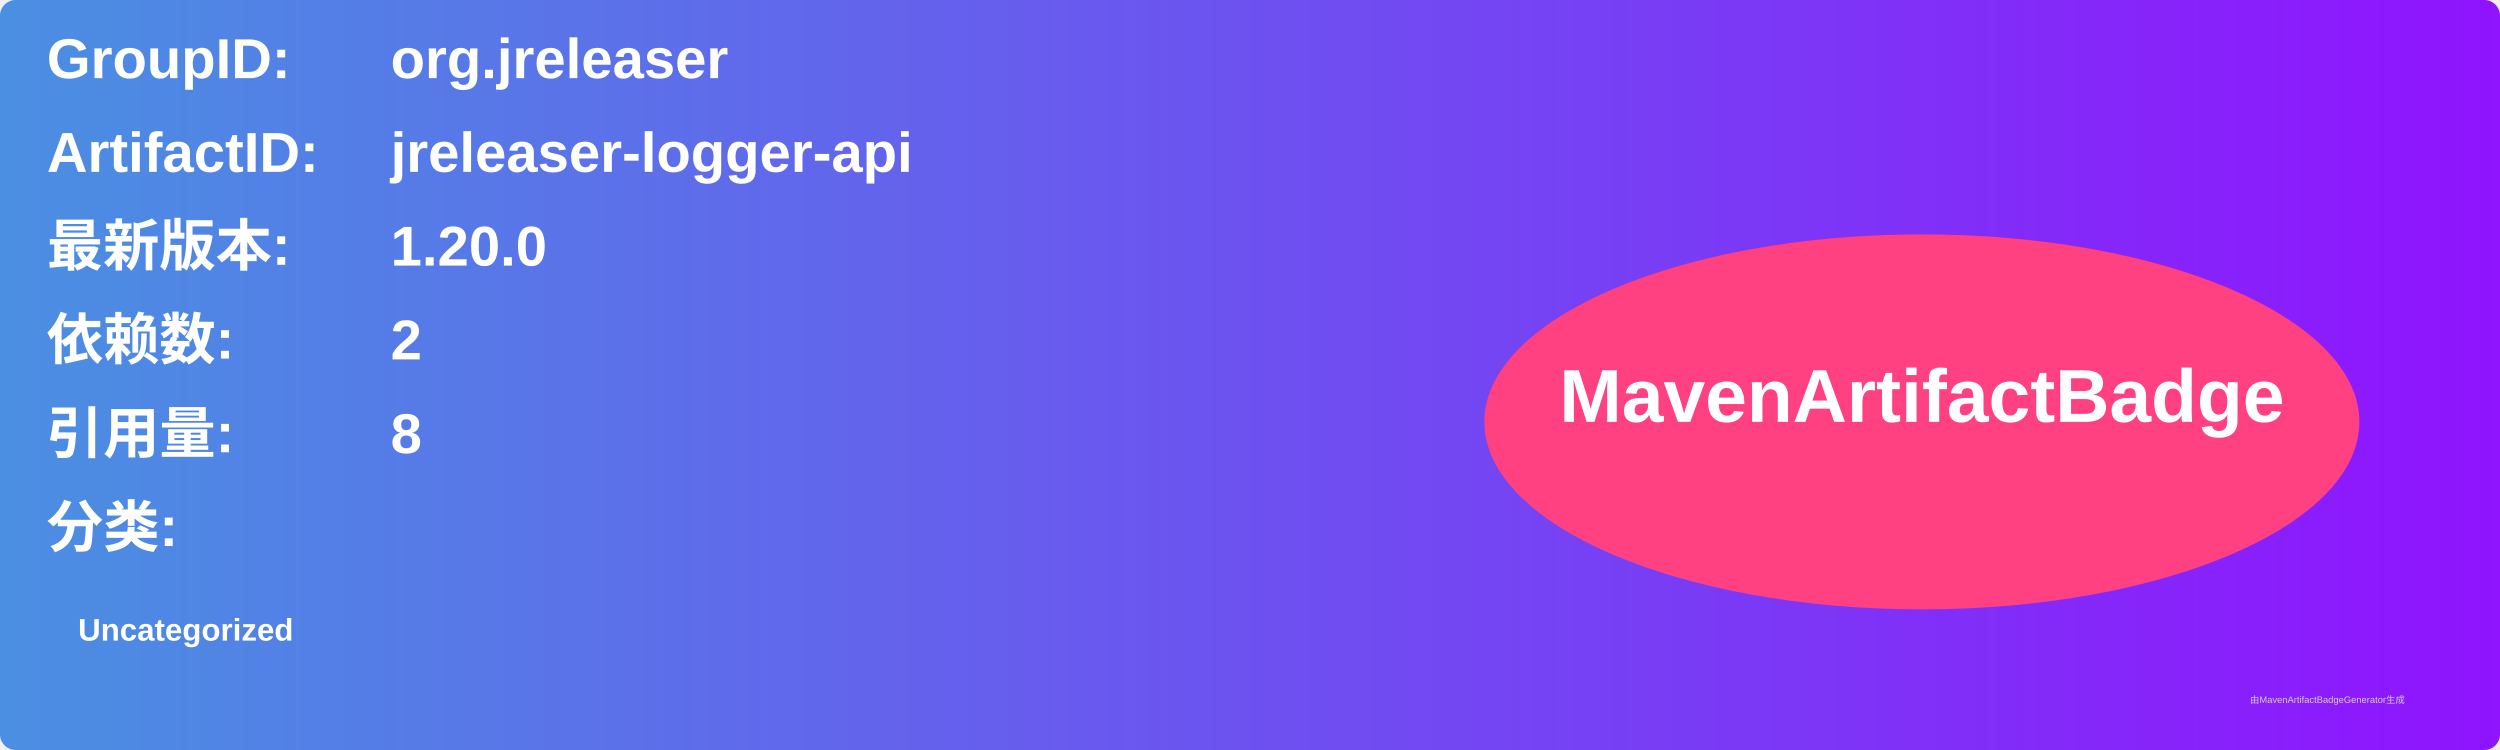
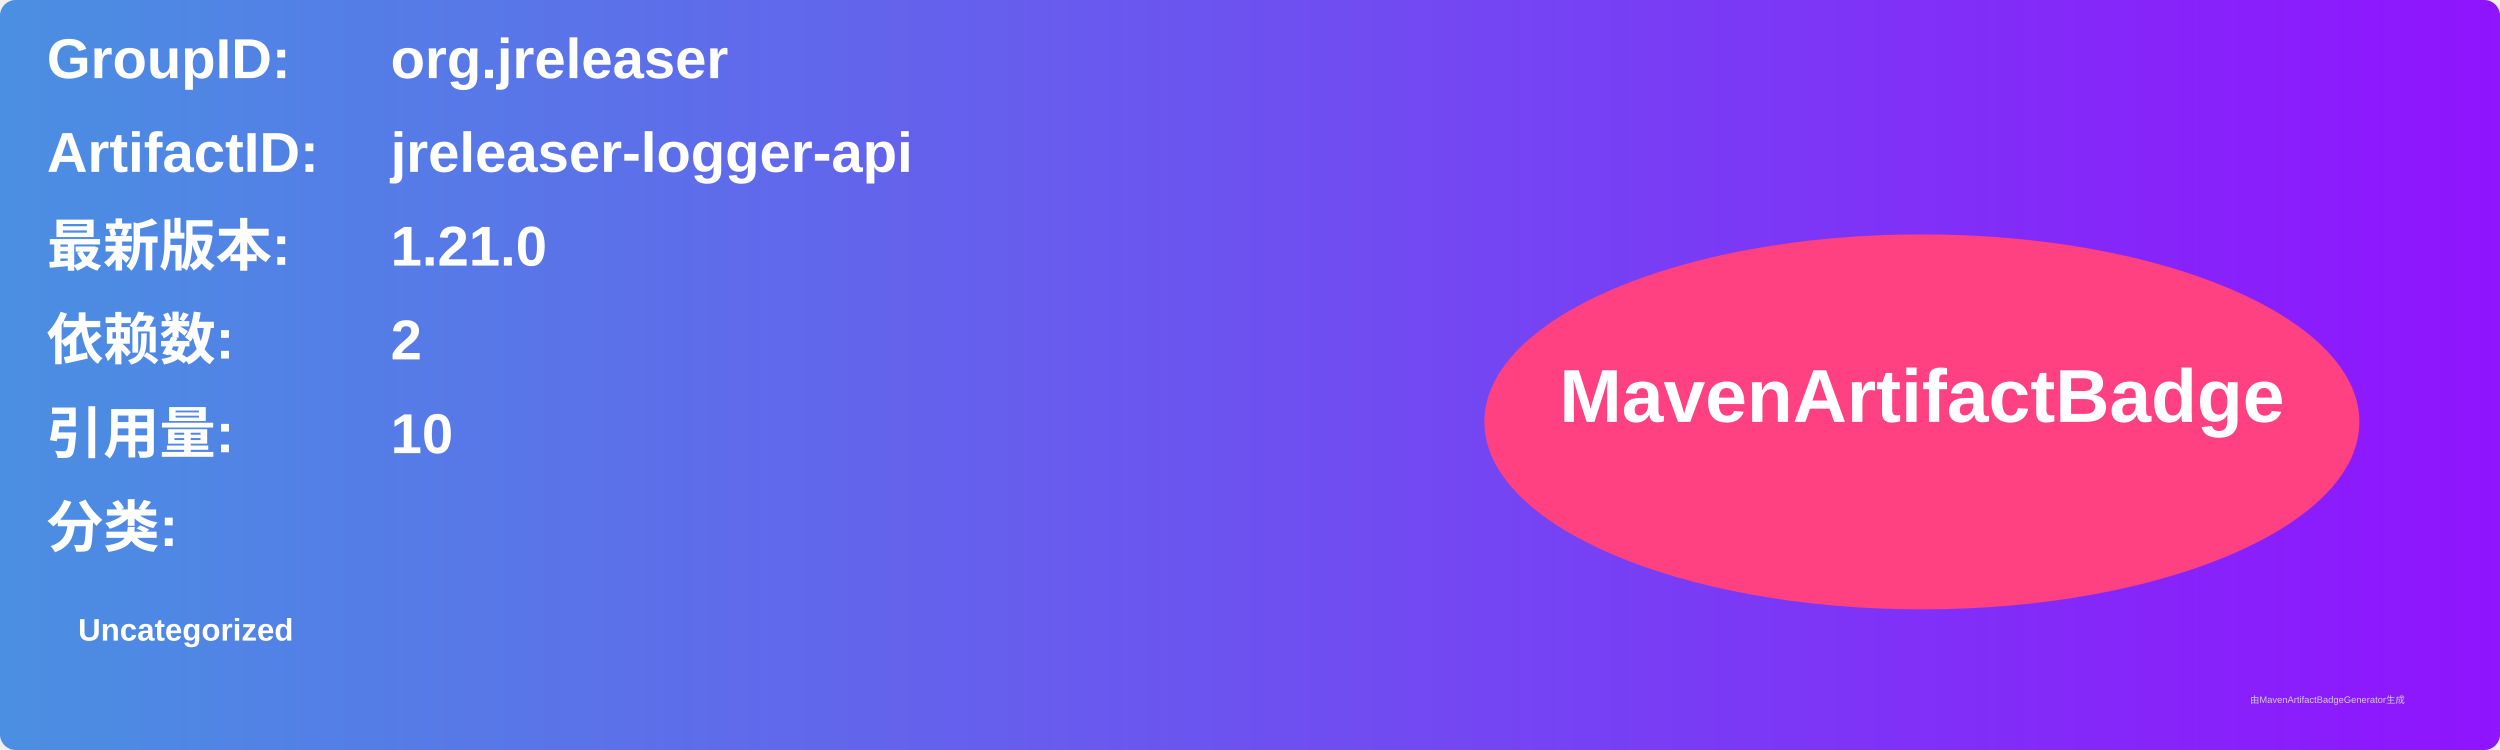
<svg xmlns="http://www.w3.org/2000/svg" width="800" height="240" viewBox="0 0 800 240">
  <linearGradient id="grad" x1="0%" y1="0%" x2="100%" y2="0%">
    <stop offset="0%" stop-color="#4a90e2" />
    <stop offset="100%" stop-color="#9013fe" />
  </linearGradient>
  <rect width="100%" height="100%" rx="5" ry="5" fill="url(#grad)" />
  <g transform="translate(15, 15)">
    <text x="0" y="10" font-family="Arial" font-size="18" fill="white" font-weight="bold" width="260">GroupID:</text>
    <text x="110" y="10" font-family="Arial" font-size="18" fill="white" font-weight="bold" width="460">org.jreleaser</text>
    <text x="0" y="40" font-family="Arial" font-size="18" fill="white" font-weight="bold" width="260">ArtifactID:</text>
    <text x="110" y="40" font-family="Arial" font-size="18" fill="white" font-weight="bold" width="460">jreleaser-logger-api</text>
    <text x="0" y="70" font-family="Arial" font-size="18" fill="white" font-weight="bold">最新版本:</text>
    <text x="110" y="70" font-family="Arial" font-size="18" fill="white" font-weight="bold">
-       <tspan font-weight="bold">1.20.0</tspan>
+       <tspan font-weight="bold">1.21.0</tspan>
    </text>
    <text x="0" y="100" font-family="Arial" font-size="18" fill="white" font-weight="bold">依赖数: </text>
    <text x="110" y="100" font-family="Arial" font-size="18" fill="white">
      <tspan font-weight="bold">2</tspan>
    </text>
    <text x="0" y="130" font-family="Arial" font-size="18" fill="white" font-weight="bold">引用量: </text>
    <text x="110" y="130" font-family="Arial" font-size="18" fill="white">
-       <tspan font-weight="bold">8</tspan>
+       <tspan font-weight="bold">10</tspan>
    </text>
    <text x="0" y="160" font-family="Arial" font-size="18" fill="white" font-weight="bold">分类:</text>
    <text x="10" y="190" font-family="Arial" font-size="10" fill="white">
      <tspan font-weight="bold">Uncategorized</tspan>
    </text>
    <ellipse cx="600" cy="120" rx="140" ry="60" fill="#ff4081" />
    <text x="600" y="120" text-anchor="middle" font-family="Arial" font-size="24" fill="white" font-weight="bold">MavenArtifactBadge</text>
  </g>
  <text x="720" y="225" font-family="Arial" font-size="3" fill="#d0d0d0">由MavenArtifactBadgeGenerator生成</text>
</svg>
